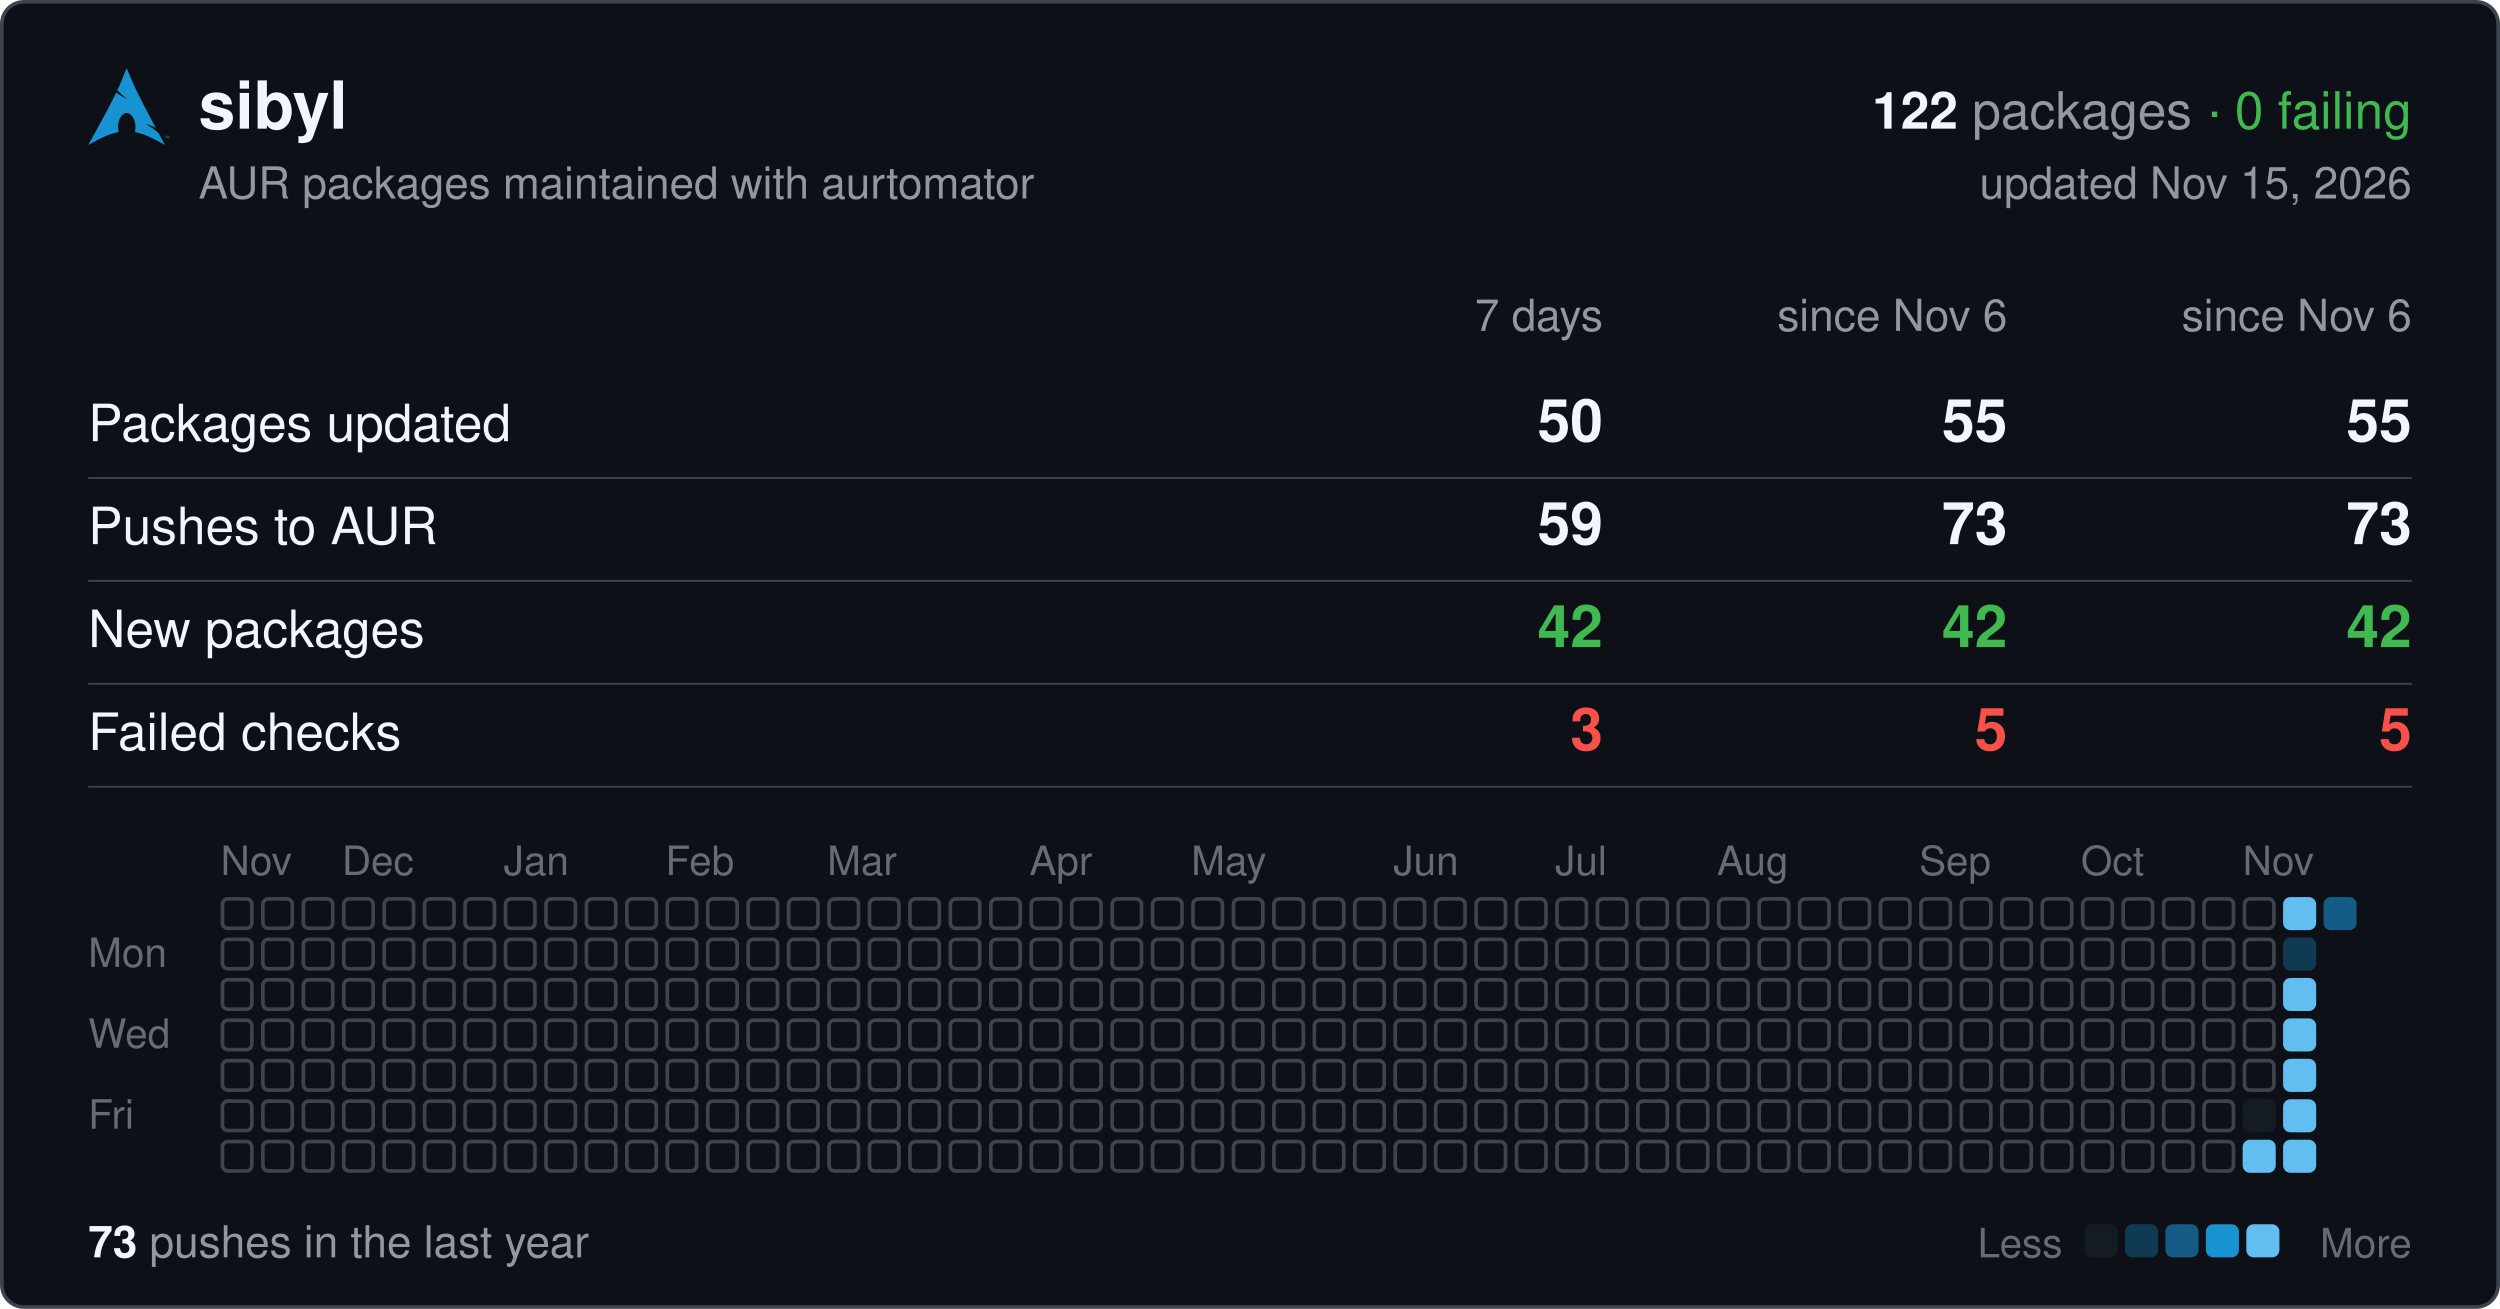
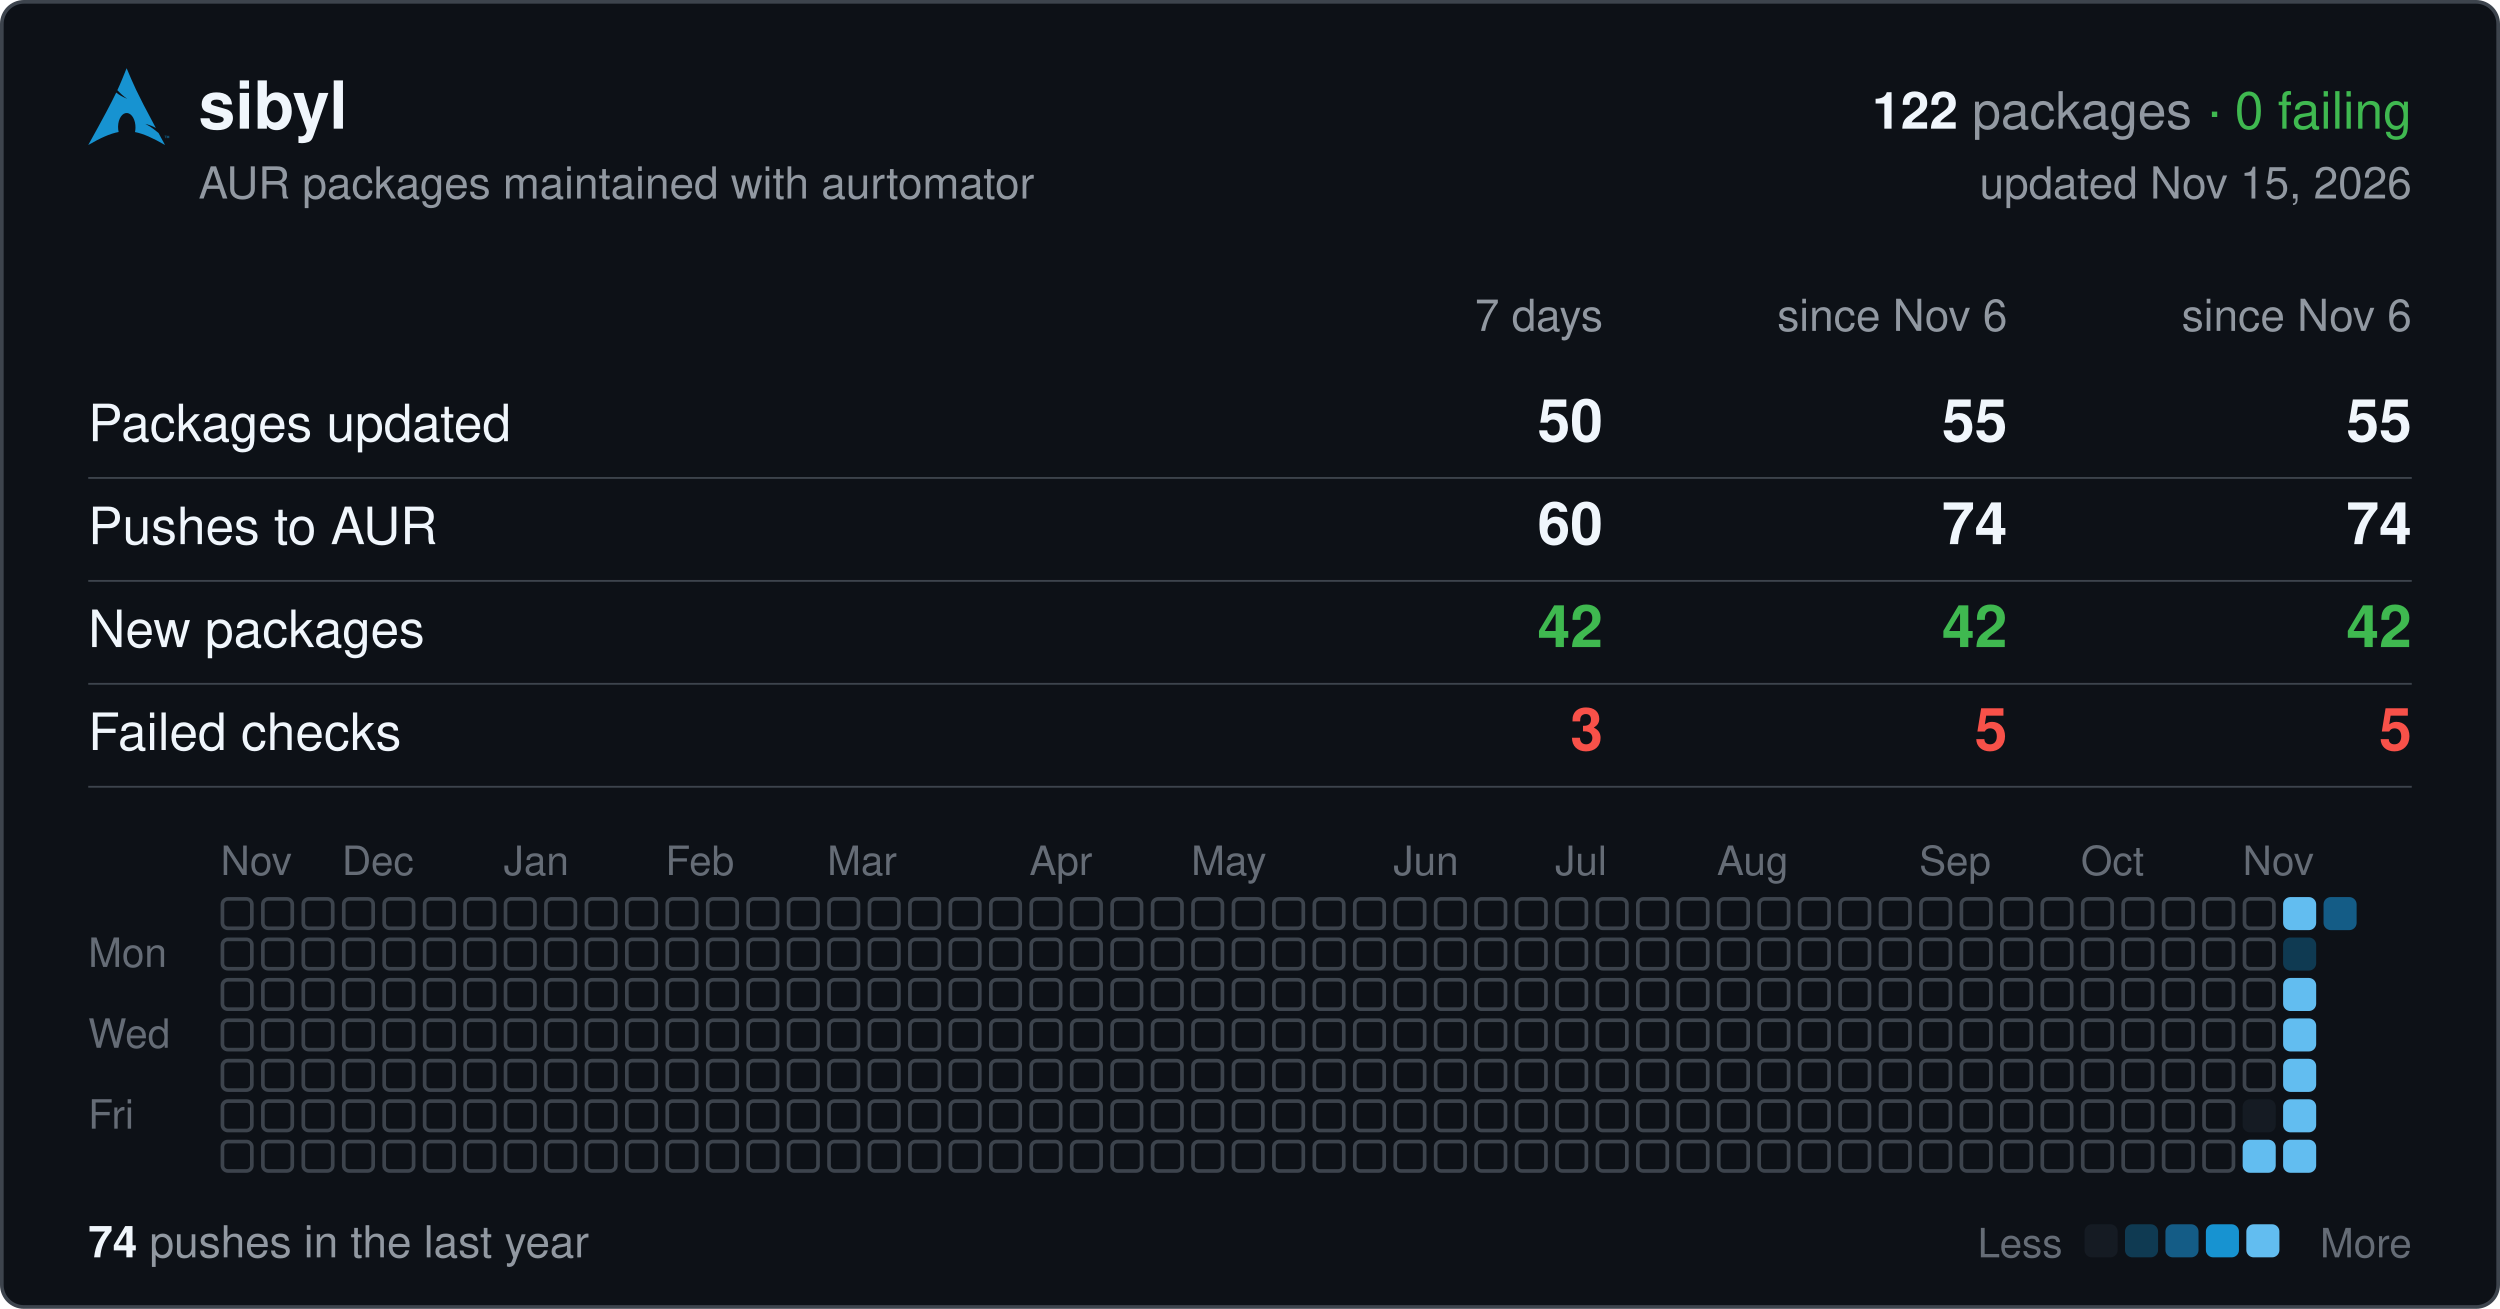
<svg xmlns="http://www.w3.org/2000/svg" width="680" height="356" viewBox="0 0 680 356" font-family="-apple-system,BlinkMacSystemFont,'Segoe UI',Helvetica,Arial,sans-serif">
  <rect x="0.5" y="0.5" width="679" height="355" rx="6" fill="#0d1117" stroke="#3d444d" />
  <svg x="24" y="18" width="22" height="22" viewBox="0 0 24 24">
    <path fill="#1793d1" d="M11.39.605C10.376 3.092 9.764 4.72 8.635 7.132c.693.734 1.543 1.589 2.923 2.554-1.484-.61-2.496-1.224-3.252-1.86C6.86 10.842 4.596 15.138 0 23.395c3.612-2.085 6.412-3.37 9.021-3.862a6.61 6.61 0 01-.171-1.547l.003-.115c.058-2.315 1.261-4.095 2.687-3.973 1.426.12 2.534 2.096 2.478 4.409a6.52 6.52 0 01-.146 1.243c2.58.505 5.352 1.787 8.914 3.844-.702-1.293-1.33-2.459-1.929-3.57-.943-.73-1.926-1.682-3.933-2.713 1.38.359 2.367.772 3.137 1.234-6.09-11.334-6.582-12.84-8.67-17.74zM22.898 21.36v-.623h-.234v-.084h.562v.084h-.234v.623h.331v-.707h.142l.167.5.034.107a2.26 2.26 0 01.038-.114l.17-.493H24v.707h-.091v-.593l-.206.593h-.084l-.205-.602v.602h-.091" />
  </svg>
  <text x="54" y="35" font-size="18" font-weight="600" fill="#f0f6fc">sibyl</text>
  <text x="656" y="35" font-size="14" text-anchor="end" fill="#9198a1">
    <tspan font-weight="600" fill="#f0f6fc">122</tspan> packages <tspan fill="#3fb950">· 0 failing</tspan>
  </text>
  <text x="54" y="54" font-size="12" fill="#9198a1">AUR packages maintained with aurtomator</text>
  <text x="656" y="54" font-size="12" text-anchor="end" fill="#9198a1">updated Nov 15, 2026</text>
  <text x="436" y="90" font-size="12" text-anchor="end" fill="#9198a1">7 days</text>
  <text x="546" y="90" font-size="12" text-anchor="end" fill="#9198a1">since Nov 6</text>
  <text x="656" y="90" font-size="12" text-anchor="end" fill="#9198a1">since Nov 6</text>
  <text x="24" y="120" font-size="14" fill="#f0f6fc">Packages updated</text>
  <text x="436" y="120" font-size="16" font-weight="600" text-anchor="end" fill="#f0f6fc">50</text>
  <text x="546" y="120" font-size="16" font-weight="600" text-anchor="end" fill="#f0f6fc">55</text>
  <text x="656" y="120" font-size="16" font-weight="600" text-anchor="end" fill="#f0f6fc">55</text>
  <line x1="24" x2="656" y1="130" y2="130" stroke="#3d444d" stroke-width="0.5" />
  <text x="24" y="148" font-size="14" fill="#f0f6fc">Pushes to AUR</text>
-   <text x="436" y="148" font-size="16" font-weight="600" text-anchor="end" fill="#f0f6fc">59</text>
-   <text x="546" y="148" font-size="16" font-weight="600" text-anchor="end" fill="#f0f6fc">73</text>
-   <text x="656" y="148" font-size="16" font-weight="600" text-anchor="end" fill="#f0f6fc">73</text>
+   <text x="436" y="148" font-size="16" font-weight="600" text-anchor="end" fill="#f0f6fc">60</text>
+   <text x="546" y="148" font-size="16" font-weight="600" text-anchor="end" fill="#f0f6fc">74</text>
+   <text x="656" y="148" font-size="16" font-weight="600" text-anchor="end" fill="#f0f6fc">74</text>
  <line x1="24" x2="656" y1="158" y2="158" stroke="#3d444d" stroke-width="0.5" />
  <text x="24" y="176" font-size="14" fill="#f0f6fc">New packages</text>
  <text x="436" y="176" font-size="16" font-weight="600" text-anchor="end" fill="#3fb950">42</text>
  <text x="546" y="176" font-size="16" font-weight="600" text-anchor="end" fill="#3fb950">42</text>
  <text x="656" y="176" font-size="16" font-weight="600" text-anchor="end" fill="#3fb950">42</text>
  <line x1="24" x2="656" y1="186" y2="186" stroke="#3d444d" stroke-width="0.5" />
  <text x="24" y="204" font-size="14" fill="#f0f6fc">Failed checks</text>
  <text x="436" y="204" font-size="16" font-weight="600" text-anchor="end" fill="#f85149">3</text>
  <text x="546" y="204" font-size="16" font-weight="600" text-anchor="end" fill="#f85149">5</text>
  <text x="656" y="204" font-size="16" font-weight="600" text-anchor="end" fill="#f85149">5</text>
  <line x1="24" x2="656" y1="214" y2="214" stroke="#3d444d" stroke-width="0.5" />
  <text x="60" y="238" font-size="11" fill="#656c76">Nov</text>
  <text x="93" y="238" font-size="11" fill="#656c76">Dec</text>
  <text x="137" y="238" font-size="11" fill="#656c76">Jan</text>
  <text x="181" y="238" font-size="11" fill="#656c76">Feb</text>
  <text x="225" y="238" font-size="11" fill="#656c76">Mar</text>
  <text x="280" y="238" font-size="11" fill="#656c76">Apr</text>
  <text x="324" y="238" font-size="11" fill="#656c76">May</text>
  <text x="379" y="238" font-size="11" fill="#656c76">Jun</text>
  <text x="423" y="238" font-size="11" fill="#656c76">Jul</text>
  <text x="467" y="238" font-size="11" fill="#656c76">Aug</text>
  <text x="522" y="238" font-size="11" fill="#656c76">Sep</text>
  <text x="566" y="238" font-size="11" fill="#656c76">Oct</text>
  <text x="610" y="238" font-size="11" fill="#656c76">Nov</text>
  <text x="24" y="263" font-size="11" fill="#656c76">Mon</text>
  <text x="24" y="285" font-size="11" fill="#656c76">Wed</text>
  <text x="24" y="307" font-size="11" fill="#656c76">Fri</text>
  <g fill="none" stroke="#3d444d">
    <rect x="60.5" y="244.5" width="8" height="8" rx="1.5" />
    <rect x="60.5" y="255.5" width="8" height="8" rx="1.5" />
    <rect x="60.5" y="266.5" width="8" height="8" rx="1.5" />
    <rect x="60.5" y="277.5" width="8" height="8" rx="1.5" />
    <rect x="60.5" y="288.5" width="8" height="8" rx="1.5" />
    <rect x="60.5" y="299.5" width="8" height="8" rx="1.5" />
    <rect x="60.5" y="310.5" width="8" height="8" rx="1.5" />
    <rect x="71.5" y="244.5" width="8" height="8" rx="1.5" />
    <rect x="71.5" y="255.5" width="8" height="8" rx="1.5" />
    <rect x="71.5" y="266.5" width="8" height="8" rx="1.5" />
    <rect x="71.5" y="277.5" width="8" height="8" rx="1.5" />
    <rect x="71.5" y="288.5" width="8" height="8" rx="1.5" />
    <rect x="71.5" y="299.5" width="8" height="8" rx="1.5" />
    <rect x="71.5" y="310.5" width="8" height="8" rx="1.5" />
    <rect x="82.5" y="244.5" width="8" height="8" rx="1.5" />
    <rect x="82.5" y="255.5" width="8" height="8" rx="1.5" />
    <rect x="82.5" y="266.5" width="8" height="8" rx="1.5" />
    <rect x="82.5" y="277.5" width="8" height="8" rx="1.5" />
    <rect x="82.5" y="288.5" width="8" height="8" rx="1.5" />
    <rect x="82.5" y="299.5" width="8" height="8" rx="1.5" />
    <rect x="82.5" y="310.5" width="8" height="8" rx="1.5" />
    <rect x="93.5" y="244.5" width="8" height="8" rx="1.5" />
    <rect x="93.5" y="255.5" width="8" height="8" rx="1.5" />
    <rect x="93.5" y="266.5" width="8" height="8" rx="1.5" />
    <rect x="93.5" y="277.5" width="8" height="8" rx="1.5" />
    <rect x="93.5" y="288.5" width="8" height="8" rx="1.5" />
    <rect x="93.5" y="299.5" width="8" height="8" rx="1.5" />
    <rect x="93.5" y="310.5" width="8" height="8" rx="1.5" />
    <rect x="104.5" y="244.5" width="8" height="8" rx="1.5" />
    <rect x="104.5" y="255.5" width="8" height="8" rx="1.5" />
    <rect x="104.5" y="266.5" width="8" height="8" rx="1.5" />
    <rect x="104.5" y="277.5" width="8" height="8" rx="1.5" />
    <rect x="104.5" y="288.5" width="8" height="8" rx="1.5" />
    <rect x="104.5" y="299.5" width="8" height="8" rx="1.5" />
    <rect x="104.5" y="310.5" width="8" height="8" rx="1.5" />
    <rect x="115.5" y="244.5" width="8" height="8" rx="1.5" />
    <rect x="115.5" y="255.5" width="8" height="8" rx="1.5" />
    <rect x="115.5" y="266.5" width="8" height="8" rx="1.5" />
    <rect x="115.5" y="277.5" width="8" height="8" rx="1.5" />
    <rect x="115.5" y="288.5" width="8" height="8" rx="1.5" />
    <rect x="115.5" y="299.5" width="8" height="8" rx="1.5" />
    <rect x="115.5" y="310.5" width="8" height="8" rx="1.5" />
    <rect x="126.5" y="244.5" width="8" height="8" rx="1.5" />
    <rect x="126.5" y="255.5" width="8" height="8" rx="1.5" />
    <rect x="126.5" y="266.5" width="8" height="8" rx="1.5" />
    <rect x="126.5" y="277.5" width="8" height="8" rx="1.5" />
    <rect x="126.5" y="288.5" width="8" height="8" rx="1.5" />
    <rect x="126.5" y="299.5" width="8" height="8" rx="1.5" />
    <rect x="126.5" y="310.5" width="8" height="8" rx="1.5" />
    <rect x="137.5" y="244.5" width="8" height="8" rx="1.5" />
    <rect x="137.5" y="255.5" width="8" height="8" rx="1.5" />
    <rect x="137.5" y="266.5" width="8" height="8" rx="1.5" />
    <rect x="137.5" y="277.5" width="8" height="8" rx="1.5" />
    <rect x="137.5" y="288.5" width="8" height="8" rx="1.5" />
    <rect x="137.5" y="299.5" width="8" height="8" rx="1.5" />
    <rect x="137.5" y="310.5" width="8" height="8" rx="1.5" />
    <rect x="148.5" y="244.5" width="8" height="8" rx="1.5" />
    <rect x="148.5" y="255.5" width="8" height="8" rx="1.5" />
    <rect x="148.5" y="266.5" width="8" height="8" rx="1.5" />
    <rect x="148.5" y="277.5" width="8" height="8" rx="1.5" />
    <rect x="148.5" y="288.5" width="8" height="8" rx="1.5" />
    <rect x="148.5" y="299.5" width="8" height="8" rx="1.5" />
    <rect x="148.5" y="310.5" width="8" height="8" rx="1.5" />
    <rect x="159.5" y="244.5" width="8" height="8" rx="1.5" />
    <rect x="159.5" y="255.5" width="8" height="8" rx="1.5" />
    <rect x="159.5" y="266.5" width="8" height="8" rx="1.5" />
    <rect x="159.5" y="277.5" width="8" height="8" rx="1.5" />
    <rect x="159.5" y="288.5" width="8" height="8" rx="1.5" />
    <rect x="159.5" y="299.5" width="8" height="8" rx="1.5" />
    <rect x="159.5" y="310.5" width="8" height="8" rx="1.5" />
    <rect x="170.5" y="244.5" width="8" height="8" rx="1.5" />
    <rect x="170.5" y="255.5" width="8" height="8" rx="1.5" />
    <rect x="170.5" y="266.5" width="8" height="8" rx="1.5" />
    <rect x="170.5" y="277.5" width="8" height="8" rx="1.5" />
    <rect x="170.5" y="288.5" width="8" height="8" rx="1.5" />
    <rect x="170.5" y="299.5" width="8" height="8" rx="1.5" />
    <rect x="170.5" y="310.5" width="8" height="8" rx="1.5" />
    <rect x="181.5" y="244.5" width="8" height="8" rx="1.5" />
    <rect x="181.5" y="255.5" width="8" height="8" rx="1.5" />
    <rect x="181.5" y="266.5" width="8" height="8" rx="1.5" />
    <rect x="181.5" y="277.5" width="8" height="8" rx="1.5" />
    <rect x="181.5" y="288.5" width="8" height="8" rx="1.5" />
    <rect x="181.5" y="299.5" width="8" height="8" rx="1.5" />
    <rect x="181.5" y="310.5" width="8" height="8" rx="1.5" />
    <rect x="192.5" y="244.5" width="8" height="8" rx="1.5" />
    <rect x="192.5" y="255.5" width="8" height="8" rx="1.5" />
    <rect x="192.5" y="266.5" width="8" height="8" rx="1.5" />
    <rect x="192.5" y="277.5" width="8" height="8" rx="1.5" />
    <rect x="192.5" y="288.5" width="8" height="8" rx="1.5" />
    <rect x="192.5" y="299.5" width="8" height="8" rx="1.5" />
    <rect x="192.5" y="310.5" width="8" height="8" rx="1.5" />
    <rect x="203.5" y="244.5" width="8" height="8" rx="1.5" />
    <rect x="203.5" y="255.5" width="8" height="8" rx="1.5" />
    <rect x="203.5" y="266.5" width="8" height="8" rx="1.5" />
    <rect x="203.5" y="277.5" width="8" height="8" rx="1.5" />
    <rect x="203.5" y="288.5" width="8" height="8" rx="1.5" />
    <rect x="203.5" y="299.5" width="8" height="8" rx="1.5" />
    <rect x="203.5" y="310.5" width="8" height="8" rx="1.5" />
    <rect x="214.5" y="244.5" width="8" height="8" rx="1.5" />
    <rect x="214.5" y="255.5" width="8" height="8" rx="1.5" />
    <rect x="214.5" y="266.5" width="8" height="8" rx="1.5" />
    <rect x="214.5" y="277.5" width="8" height="8" rx="1.5" />
    <rect x="214.5" y="288.5" width="8" height="8" rx="1.5" />
    <rect x="214.5" y="299.5" width="8" height="8" rx="1.5" />
    <rect x="214.5" y="310.5" width="8" height="8" rx="1.5" />
    <rect x="225.5" y="244.5" width="8" height="8" rx="1.5" />
    <rect x="225.5" y="255.5" width="8" height="8" rx="1.5" />
    <rect x="225.5" y="266.5" width="8" height="8" rx="1.5" />
    <rect x="225.5" y="277.5" width="8" height="8" rx="1.5" />
    <rect x="225.5" y="288.5" width="8" height="8" rx="1.5" />
    <rect x="225.5" y="299.5" width="8" height="8" rx="1.5" />
    <rect x="225.5" y="310.5" width="8" height="8" rx="1.5" />
    <rect x="236.5" y="244.5" width="8" height="8" rx="1.5" />
    <rect x="236.5" y="255.5" width="8" height="8" rx="1.5" />
    <rect x="236.5" y="266.5" width="8" height="8" rx="1.5" />
    <rect x="236.5" y="277.5" width="8" height="8" rx="1.5" />
    <rect x="236.5" y="288.5" width="8" height="8" rx="1.5" />
    <rect x="236.5" y="299.5" width="8" height="8" rx="1.5" />
    <rect x="236.5" y="310.5" width="8" height="8" rx="1.5" />
    <rect x="247.5" y="244.5" width="8" height="8" rx="1.5" />
    <rect x="247.5" y="255.5" width="8" height="8" rx="1.5" />
    <rect x="247.5" y="266.5" width="8" height="8" rx="1.5" />
    <rect x="247.5" y="277.5" width="8" height="8" rx="1.5" />
    <rect x="247.5" y="288.5" width="8" height="8" rx="1.5" />
    <rect x="247.5" y="299.5" width="8" height="8" rx="1.5" />
    <rect x="247.5" y="310.5" width="8" height="8" rx="1.5" />
    <rect x="258.5" y="244.5" width="8" height="8" rx="1.5" />
    <rect x="258.5" y="255.5" width="8" height="8" rx="1.5" />
    <rect x="258.5" y="266.5" width="8" height="8" rx="1.5" />
    <rect x="258.5" y="277.5" width="8" height="8" rx="1.5" />
    <rect x="258.5" y="288.5" width="8" height="8" rx="1.5" />
    <rect x="258.5" y="299.5" width="8" height="8" rx="1.5" />
    <rect x="258.5" y="310.5" width="8" height="8" rx="1.5" />
    <rect x="269.5" y="244.5" width="8" height="8" rx="1.5" />
    <rect x="269.5" y="255.5" width="8" height="8" rx="1.5" />
    <rect x="269.5" y="266.5" width="8" height="8" rx="1.5" />
    <rect x="269.5" y="277.5" width="8" height="8" rx="1.5" />
    <rect x="269.5" y="288.5" width="8" height="8" rx="1.5" />
    <rect x="269.5" y="299.5" width="8" height="8" rx="1.5" />
    <rect x="269.5" y="310.5" width="8" height="8" rx="1.5" />
    <rect x="280.5" y="244.5" width="8" height="8" rx="1.5" />
    <rect x="280.5" y="255.5" width="8" height="8" rx="1.5" />
    <rect x="280.5" y="266.5" width="8" height="8" rx="1.5" />
    <rect x="280.5" y="277.5" width="8" height="8" rx="1.5" />
    <rect x="280.5" y="288.5" width="8" height="8" rx="1.5" />
    <rect x="280.5" y="299.5" width="8" height="8" rx="1.5" />
    <rect x="280.5" y="310.5" width="8" height="8" rx="1.5" />
    <rect x="291.5" y="244.5" width="8" height="8" rx="1.5" />
    <rect x="291.5" y="255.5" width="8" height="8" rx="1.5" />
    <rect x="291.5" y="266.5" width="8" height="8" rx="1.5" />
    <rect x="291.5" y="277.5" width="8" height="8" rx="1.5" />
    <rect x="291.5" y="288.5" width="8" height="8" rx="1.5" />
    <rect x="291.5" y="299.5" width="8" height="8" rx="1.5" />
    <rect x="291.5" y="310.5" width="8" height="8" rx="1.5" />
    <rect x="302.5" y="244.5" width="8" height="8" rx="1.5" />
    <rect x="302.5" y="255.5" width="8" height="8" rx="1.5" />
    <rect x="302.5" y="266.5" width="8" height="8" rx="1.5" />
    <rect x="302.5" y="277.5" width="8" height="8" rx="1.5" />
    <rect x="302.5" y="288.5" width="8" height="8" rx="1.5" />
    <rect x="302.5" y="299.5" width="8" height="8" rx="1.5" />
    <rect x="302.5" y="310.5" width="8" height="8" rx="1.5" />
    <rect x="313.5" y="244.5" width="8" height="8" rx="1.5" />
    <rect x="313.5" y="255.5" width="8" height="8" rx="1.5" />
    <rect x="313.5" y="266.5" width="8" height="8" rx="1.5" />
    <rect x="313.5" y="277.5" width="8" height="8" rx="1.5" />
    <rect x="313.5" y="288.5" width="8" height="8" rx="1.5" />
    <rect x="313.5" y="299.5" width="8" height="8" rx="1.5" />
    <rect x="313.5" y="310.5" width="8" height="8" rx="1.5" />
    <rect x="324.5" y="244.5" width="8" height="8" rx="1.5" />
    <rect x="324.5" y="255.5" width="8" height="8" rx="1.5" />
    <rect x="324.5" y="266.5" width="8" height="8" rx="1.5" />
    <rect x="324.5" y="277.5" width="8" height="8" rx="1.5" />
    <rect x="324.5" y="288.5" width="8" height="8" rx="1.5" />
    <rect x="324.5" y="299.5" width="8" height="8" rx="1.5" />
    <rect x="324.5" y="310.5" width="8" height="8" rx="1.5" />
    <rect x="335.5" y="244.5" width="8" height="8" rx="1.5" />
    <rect x="335.5" y="255.5" width="8" height="8" rx="1.5" />
    <rect x="335.5" y="266.5" width="8" height="8" rx="1.5" />
    <rect x="335.5" y="277.5" width="8" height="8" rx="1.5" />
    <rect x="335.5" y="288.5" width="8" height="8" rx="1.5" />
    <rect x="335.5" y="299.5" width="8" height="8" rx="1.5" />
    <rect x="335.5" y="310.5" width="8" height="8" rx="1.5" />
    <rect x="346.5" y="244.5" width="8" height="8" rx="1.5" />
    <rect x="346.5" y="255.5" width="8" height="8" rx="1.5" />
    <rect x="346.5" y="266.5" width="8" height="8" rx="1.5" />
    <rect x="346.5" y="277.5" width="8" height="8" rx="1.5" />
    <rect x="346.5" y="288.5" width="8" height="8" rx="1.5" />
    <rect x="346.5" y="299.5" width="8" height="8" rx="1.5" />
    <rect x="346.5" y="310.5" width="8" height="8" rx="1.5" />
    <rect x="357.5" y="244.5" width="8" height="8" rx="1.5" />
    <rect x="357.5" y="255.5" width="8" height="8" rx="1.5" />
    <rect x="357.5" y="266.5" width="8" height="8" rx="1.5" />
    <rect x="357.5" y="277.5" width="8" height="8" rx="1.5" />
    <rect x="357.5" y="288.5" width="8" height="8" rx="1.5" />
    <rect x="357.5" y="299.5" width="8" height="8" rx="1.5" />
    <rect x="357.5" y="310.5" width="8" height="8" rx="1.5" />
    <rect x="368.5" y="244.5" width="8" height="8" rx="1.5" />
    <rect x="368.5" y="255.5" width="8" height="8" rx="1.5" />
    <rect x="368.5" y="266.5" width="8" height="8" rx="1.5" />
    <rect x="368.5" y="277.5" width="8" height="8" rx="1.5" />
    <rect x="368.5" y="288.5" width="8" height="8" rx="1.5" />
    <rect x="368.5" y="299.5" width="8" height="8" rx="1.5" />
    <rect x="368.5" y="310.5" width="8" height="8" rx="1.5" />
    <rect x="379.5" y="244.5" width="8" height="8" rx="1.5" />
    <rect x="379.5" y="255.5" width="8" height="8" rx="1.5" />
    <rect x="379.5" y="266.5" width="8" height="8" rx="1.5" />
    <rect x="379.5" y="277.5" width="8" height="8" rx="1.5" />
    <rect x="379.5" y="288.5" width="8" height="8" rx="1.5" />
    <rect x="379.5" y="299.5" width="8" height="8" rx="1.5" />
    <rect x="379.5" y="310.5" width="8" height="8" rx="1.5" />
    <rect x="390.5" y="244.5" width="8" height="8" rx="1.5" />
    <rect x="390.5" y="255.5" width="8" height="8" rx="1.5" />
    <rect x="390.5" y="266.5" width="8" height="8" rx="1.5" />
    <rect x="390.5" y="277.5" width="8" height="8" rx="1.5" />
    <rect x="390.5" y="288.5" width="8" height="8" rx="1.5" />
    <rect x="390.5" y="299.5" width="8" height="8" rx="1.5" />
    <rect x="390.5" y="310.5" width="8" height="8" rx="1.5" />
    <rect x="401.5" y="244.5" width="8" height="8" rx="1.5" />
    <rect x="401.5" y="255.5" width="8" height="8" rx="1.5" />
    <rect x="401.5" y="266.5" width="8" height="8" rx="1.5" />
    <rect x="401.5" y="277.5" width="8" height="8" rx="1.5" />
    <rect x="401.5" y="288.5" width="8" height="8" rx="1.5" />
    <rect x="401.5" y="299.5" width="8" height="8" rx="1.5" />
    <rect x="401.5" y="310.5" width="8" height="8" rx="1.5" />
    <rect x="412.5" y="244.5" width="8" height="8" rx="1.5" />
    <rect x="412.5" y="255.5" width="8" height="8" rx="1.5" />
    <rect x="412.5" y="266.5" width="8" height="8" rx="1.5" />
    <rect x="412.5" y="277.5" width="8" height="8" rx="1.5" />
    <rect x="412.5" y="288.5" width="8" height="8" rx="1.5" />
    <rect x="412.5" y="299.5" width="8" height="8" rx="1.5" />
    <rect x="412.5" y="310.5" width="8" height="8" rx="1.5" />
    <rect x="423.5" y="244.5" width="8" height="8" rx="1.5" />
    <rect x="423.5" y="255.5" width="8" height="8" rx="1.5" />
    <rect x="423.5" y="266.5" width="8" height="8" rx="1.5" />
    <rect x="423.5" y="277.5" width="8" height="8" rx="1.5" />
    <rect x="423.5" y="288.5" width="8" height="8" rx="1.5" />
    <rect x="423.5" y="299.5" width="8" height="8" rx="1.5" />
    <rect x="423.5" y="310.5" width="8" height="8" rx="1.5" />
    <rect x="434.5" y="244.5" width="8" height="8" rx="1.5" />
    <rect x="434.5" y="255.5" width="8" height="8" rx="1.5" />
    <rect x="434.5" y="266.5" width="8" height="8" rx="1.5" />
    <rect x="434.5" y="277.5" width="8" height="8" rx="1.5" />
    <rect x="434.5" y="288.5" width="8" height="8" rx="1.5" />
    <rect x="434.5" y="299.5" width="8" height="8" rx="1.5" />
    <rect x="434.5" y="310.5" width="8" height="8" rx="1.5" />
    <rect x="445.5" y="244.5" width="8" height="8" rx="1.5" />
    <rect x="445.5" y="255.5" width="8" height="8" rx="1.5" />
    <rect x="445.5" y="266.5" width="8" height="8" rx="1.5" />
    <rect x="445.5" y="277.5" width="8" height="8" rx="1.5" />
    <rect x="445.5" y="288.5" width="8" height="8" rx="1.5" />
    <rect x="445.5" y="299.5" width="8" height="8" rx="1.5" />
    <rect x="445.5" y="310.5" width="8" height="8" rx="1.5" />
    <rect x="456.5" y="244.5" width="8" height="8" rx="1.5" />
    <rect x="456.5" y="255.5" width="8" height="8" rx="1.5" />
    <rect x="456.5" y="266.5" width="8" height="8" rx="1.5" />
    <rect x="456.5" y="277.5" width="8" height="8" rx="1.5" />
    <rect x="456.5" y="288.5" width="8" height="8" rx="1.5" />
    <rect x="456.5" y="299.5" width="8" height="8" rx="1.5" />
    <rect x="456.5" y="310.5" width="8" height="8" rx="1.5" />
    <rect x="467.5" y="244.5" width="8" height="8" rx="1.5" />
    <rect x="467.5" y="255.5" width="8" height="8" rx="1.5" />
    <rect x="467.5" y="266.5" width="8" height="8" rx="1.5" />
    <rect x="467.5" y="277.5" width="8" height="8" rx="1.5" />
    <rect x="467.5" y="288.5" width="8" height="8" rx="1.5" />
    <rect x="467.5" y="299.5" width="8" height="8" rx="1.5" />
    <rect x="467.5" y="310.5" width="8" height="8" rx="1.5" />
    <rect x="478.5" y="244.5" width="8" height="8" rx="1.5" />
    <rect x="478.5" y="255.5" width="8" height="8" rx="1.5" />
    <rect x="478.5" y="266.5" width="8" height="8" rx="1.5" />
    <rect x="478.5" y="277.5" width="8" height="8" rx="1.5" />
    <rect x="478.5" y="288.5" width="8" height="8" rx="1.5" />
    <rect x="478.5" y="299.5" width="8" height="8" rx="1.5" />
    <rect x="478.5" y="310.5" width="8" height="8" rx="1.5" />
    <rect x="489.5" y="244.5" width="8" height="8" rx="1.5" />
    <rect x="489.5" y="255.5" width="8" height="8" rx="1.5" />
    <rect x="489.5" y="266.5" width="8" height="8" rx="1.5" />
    <rect x="489.5" y="277.5" width="8" height="8" rx="1.5" />
    <rect x="489.5" y="288.5" width="8" height="8" rx="1.5" />
    <rect x="489.5" y="299.5" width="8" height="8" rx="1.5" />
    <rect x="489.5" y="310.5" width="8" height="8" rx="1.5" />
    <rect x="500.5" y="244.5" width="8" height="8" rx="1.5" />
    <rect x="500.5" y="255.5" width="8" height="8" rx="1.5" />
    <rect x="500.5" y="266.5" width="8" height="8" rx="1.5" />
    <rect x="500.5" y="277.5" width="8" height="8" rx="1.5" />
    <rect x="500.5" y="288.5" width="8" height="8" rx="1.5" />
    <rect x="500.5" y="299.5" width="8" height="8" rx="1.5" />
    <rect x="500.5" y="310.5" width="8" height="8" rx="1.5" />
    <rect x="511.5" y="244.5" width="8" height="8" rx="1.5" />
    <rect x="511.5" y="255.5" width="8" height="8" rx="1.5" />
    <rect x="511.5" y="266.5" width="8" height="8" rx="1.5" />
    <rect x="511.5" y="277.5" width="8" height="8" rx="1.5" />
    <rect x="511.5" y="288.5" width="8" height="8" rx="1.5" />
    <rect x="511.5" y="299.5" width="8" height="8" rx="1.5" />
    <rect x="511.5" y="310.5" width="8" height="8" rx="1.5" />
    <rect x="522.5" y="244.5" width="8" height="8" rx="1.5" />
    <rect x="522.5" y="255.5" width="8" height="8" rx="1.5" />
    <rect x="522.5" y="266.5" width="8" height="8" rx="1.5" />
    <rect x="522.5" y="277.5" width="8" height="8" rx="1.5" />
    <rect x="522.5" y="288.5" width="8" height="8" rx="1.5" />
    <rect x="522.5" y="299.5" width="8" height="8" rx="1.5" />
    <rect x="522.5" y="310.5" width="8" height="8" rx="1.5" />
    <rect x="533.5" y="244.5" width="8" height="8" rx="1.5" />
    <rect x="533.5" y="255.5" width="8" height="8" rx="1.5" />
    <rect x="533.5" y="266.5" width="8" height="8" rx="1.5" />
    <rect x="533.5" y="277.5" width="8" height="8" rx="1.5" />
    <rect x="533.5" y="288.5" width="8" height="8" rx="1.5" />
    <rect x="533.5" y="299.5" width="8" height="8" rx="1.5" />
    <rect x="533.5" y="310.5" width="8" height="8" rx="1.5" />
    <rect x="544.5" y="244.5" width="8" height="8" rx="1.5" />
    <rect x="544.5" y="255.5" width="8" height="8" rx="1.5" />
    <rect x="544.5" y="266.5" width="8" height="8" rx="1.5" />
    <rect x="544.5" y="277.5" width="8" height="8" rx="1.5" />
    <rect x="544.5" y="288.5" width="8" height="8" rx="1.5" />
    <rect x="544.5" y="299.5" width="8" height="8" rx="1.5" />
    <rect x="544.5" y="310.5" width="8" height="8" rx="1.5" />
    <rect x="555.5" y="244.5" width="8" height="8" rx="1.5" />
    <rect x="555.5" y="255.5" width="8" height="8" rx="1.5" />
    <rect x="555.5" y="266.5" width="8" height="8" rx="1.5" />
    <rect x="555.5" y="277.5" width="8" height="8" rx="1.5" />
    <rect x="555.5" y="288.5" width="8" height="8" rx="1.5" />
    <rect x="555.5" y="299.5" width="8" height="8" rx="1.5" />
    <rect x="555.5" y="310.5" width="8" height="8" rx="1.5" />
    <rect x="566.5" y="244.5" width="8" height="8" rx="1.5" />
    <rect x="566.5" y="255.5" width="8" height="8" rx="1.5" />
    <rect x="566.5" y="266.5" width="8" height="8" rx="1.5" />
    <rect x="566.5" y="277.5" width="8" height="8" rx="1.5" />
    <rect x="566.5" y="288.5" width="8" height="8" rx="1.5" />
    <rect x="566.5" y="299.5" width="8" height="8" rx="1.5" />
    <rect x="566.5" y="310.5" width="8" height="8" rx="1.5" />
    <rect x="577.5" y="244.5" width="8" height="8" rx="1.5" />
    <rect x="577.5" y="255.5" width="8" height="8" rx="1.5" />
    <rect x="577.5" y="266.5" width="8" height="8" rx="1.5" />
    <rect x="577.5" y="277.5" width="8" height="8" rx="1.5" />
    <rect x="577.5" y="288.5" width="8" height="8" rx="1.5" />
    <rect x="577.5" y="299.5" width="8" height="8" rx="1.5" />
    <rect x="577.5" y="310.5" width="8" height="8" rx="1.5" />
    <rect x="588.5" y="244.5" width="8" height="8" rx="1.5" />
    <rect x="588.5" y="255.5" width="8" height="8" rx="1.5" />
    <rect x="588.5" y="266.5" width="8" height="8" rx="1.5" />
    <rect x="588.5" y="277.5" width="8" height="8" rx="1.5" />
    <rect x="588.5" y="288.5" width="8" height="8" rx="1.5" />
    <rect x="588.5" y="299.5" width="8" height="8" rx="1.5" />
    <rect x="588.5" y="310.5" width="8" height="8" rx="1.5" />
    <rect x="599.5" y="244.5" width="8" height="8" rx="1.5" />
    <rect x="599.5" y="255.5" width="8" height="8" rx="1.5" />
    <rect x="599.5" y="266.5" width="8" height="8" rx="1.5" />
    <rect x="599.5" y="277.5" width="8" height="8" rx="1.5" />
    <rect x="599.5" y="288.5" width="8" height="8" rx="1.5" />
    <rect x="599.5" y="299.5" width="8" height="8" rx="1.5" />
    <rect x="599.5" y="310.5" width="8" height="8" rx="1.5" />
    <rect x="610.5" y="244.5" width="8" height="8" rx="1.5" />
    <rect x="610.5" y="255.5" width="8" height="8" rx="1.5" />
    <rect x="610.5" y="266.5" width="8" height="8" rx="1.5" />
    <rect x="610.5" y="277.5" width="8" height="8" rx="1.5" />
    <rect x="610.5" y="288.5" width="8" height="8" rx="1.5" />
  </g>
  <g fill="#151b23">
    <rect x="610" y="299" width="9" height="9" rx="2" />
  </g>
  <g fill="#0f3a52">
    <rect x="621" y="255" width="9" height="9" rx="2" />
  </g>
  <g fill="#145c86">
    <rect x="632" y="244" width="9" height="9" rx="2" />
  </g>
  <g fill="#62bdf0">
    <rect x="610" y="310" width="9" height="9" rx="2" />
    <rect x="621" y="244" width="9" height="9" rx="2" />
    <rect x="621" y="266" width="9" height="9" rx="2" />
    <rect x="621" y="277" width="9" height="9" rx="2" />
    <rect x="621" y="288" width="9" height="9" rx="2" />
    <rect x="621" y="299" width="9" height="9" rx="2" />
    <rect x="621" y="310" width="9" height="9" rx="2" />
  </g>
  <text x="24" y="342" font-size="12" fill="#9198a1">
-     <tspan font-weight="600" fill="#f0f6fc">73</tspan> pushes in the last year</text>
+     <tspan font-weight="600" fill="#f0f6fc">74</tspan> pushes in the last year</text>
  <text x="561" y="342" font-size="11" text-anchor="end" fill="#656c76">Less</text>
  <rect x="567" y="333" width="9" height="9" rx="2" fill="#151b23" />
  <rect x="578" y="333" width="9" height="9" rx="2" fill="#0f3a52" />
  <rect x="589" y="333" width="9" height="9" rx="2" fill="#145c86" />
  <rect x="600" y="333" width="9" height="9" rx="2" fill="#1793d1" />
  <rect x="611" y="333" width="9" height="9" rx="2" fill="#62bdf0" />
  <text x="656" y="342" font-size="11" text-anchor="end" fill="#656c76">More</text>
</svg>
